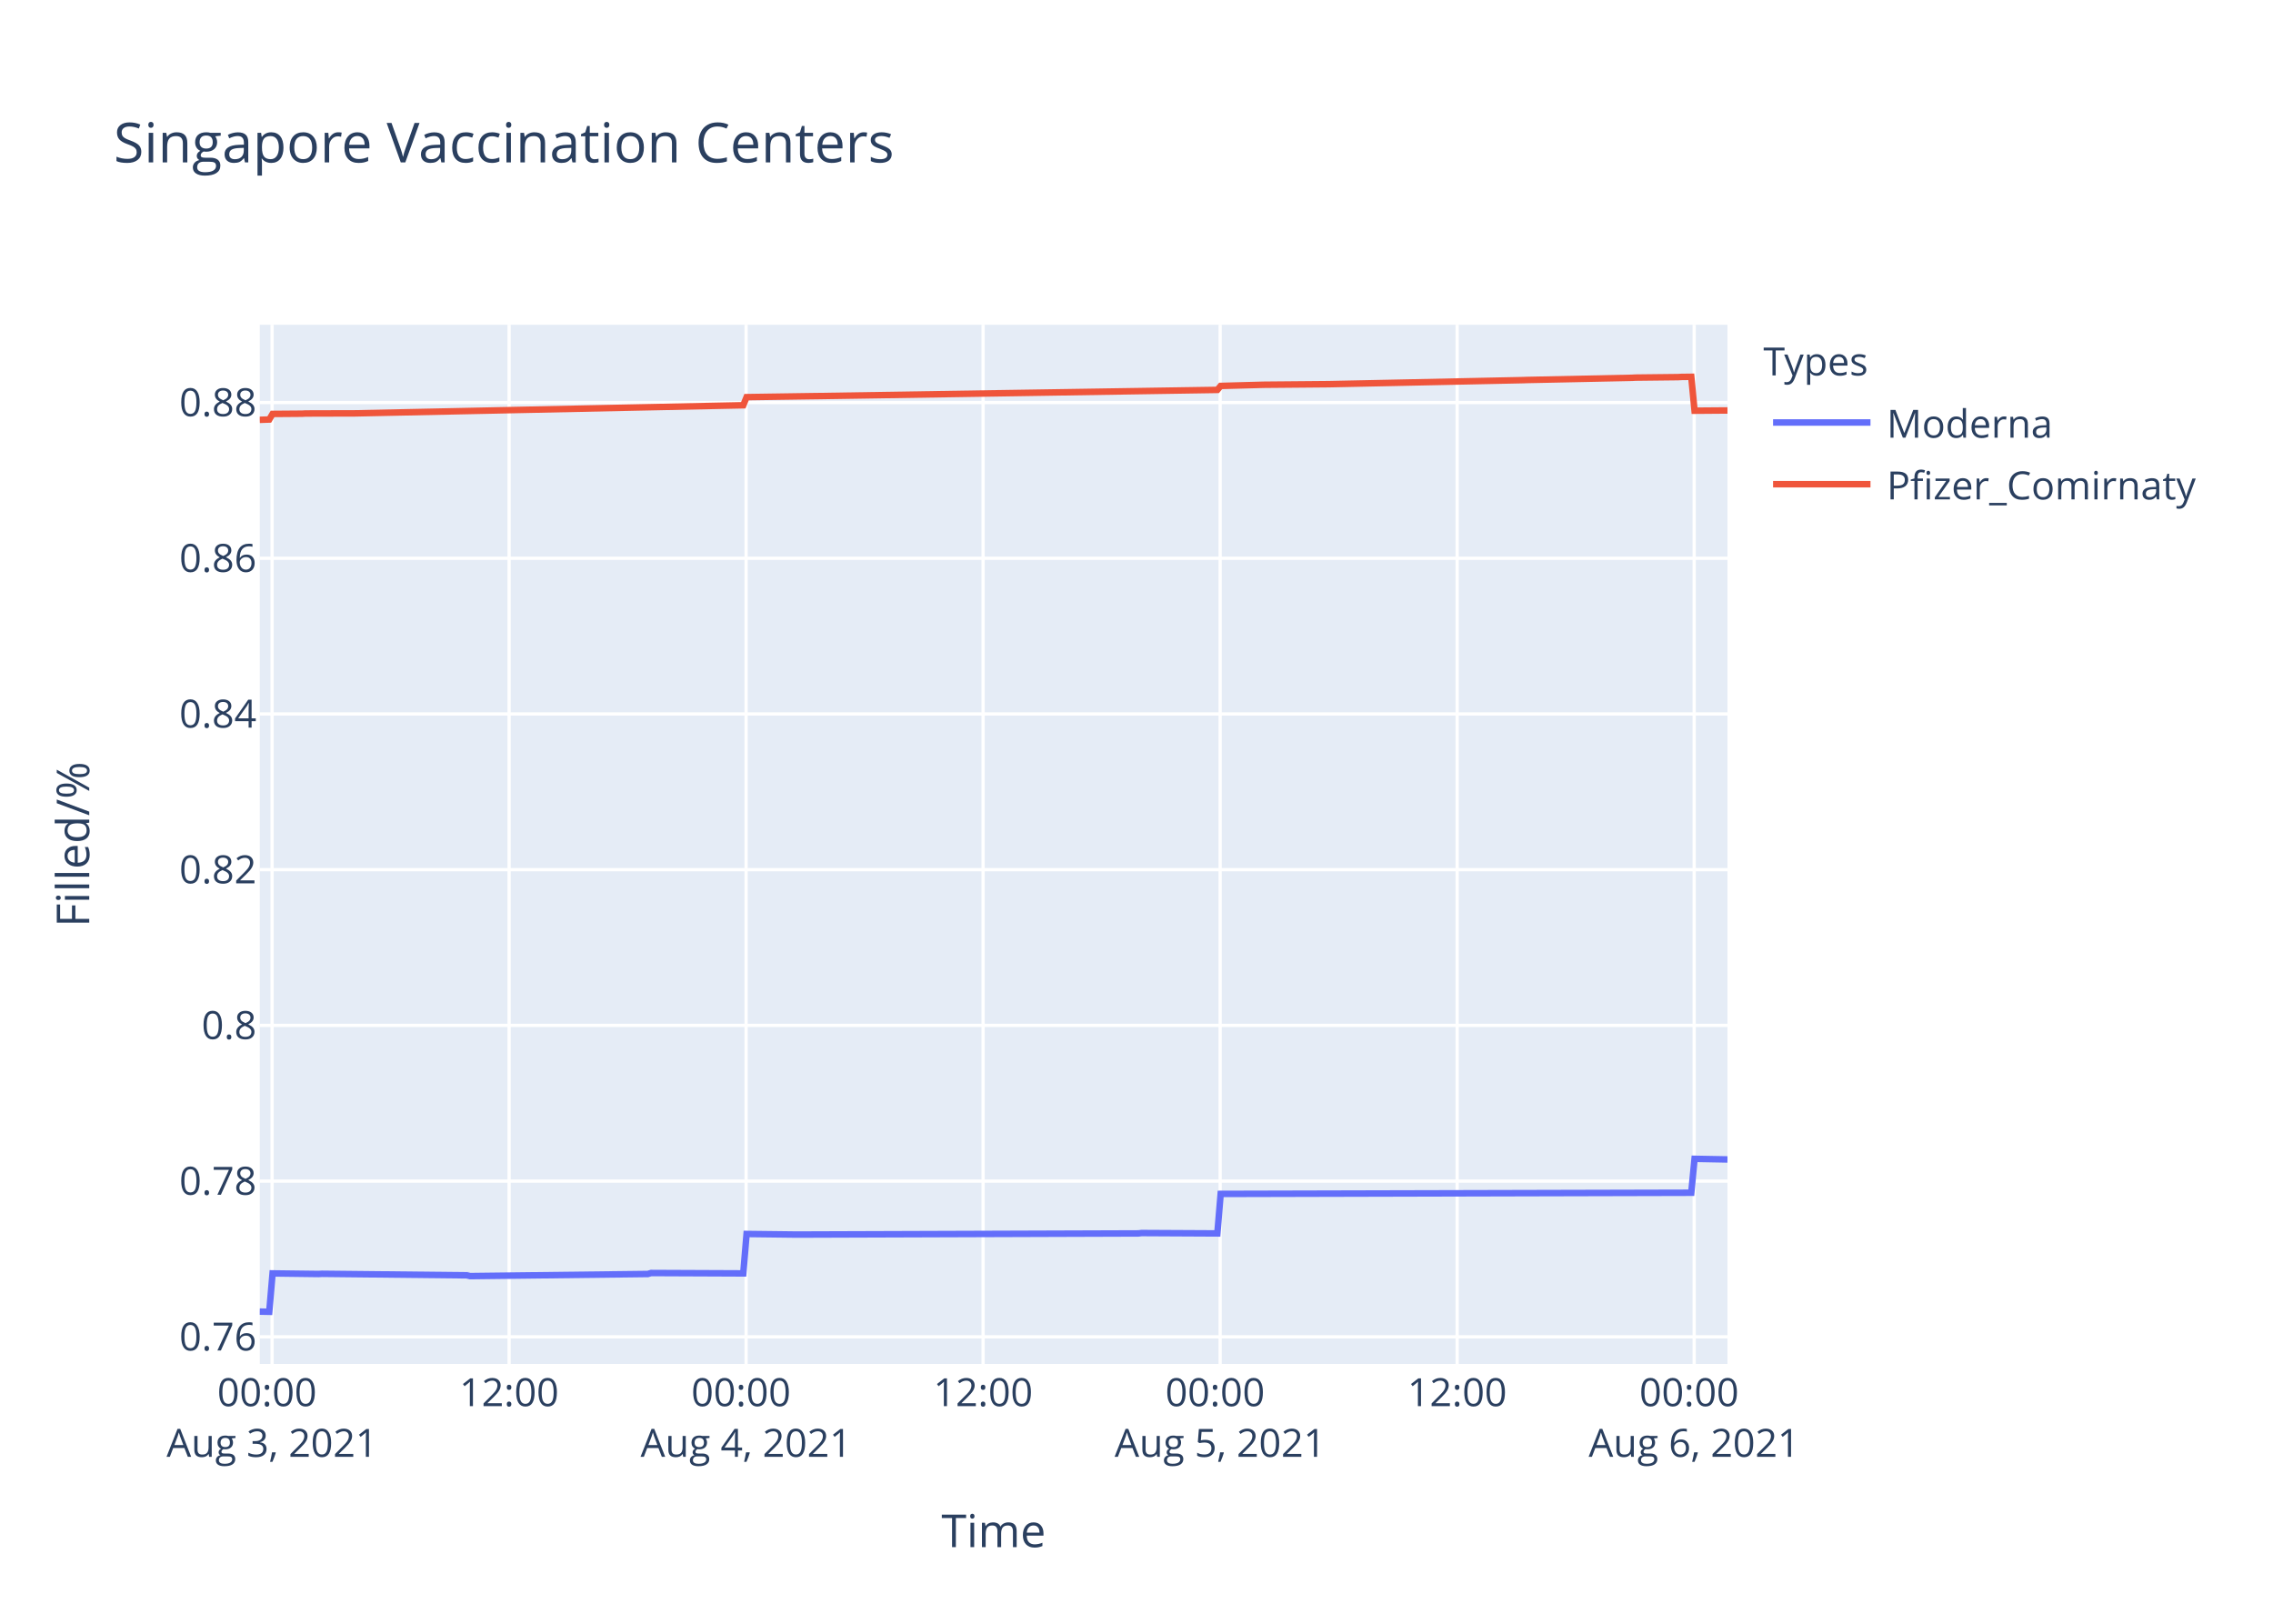
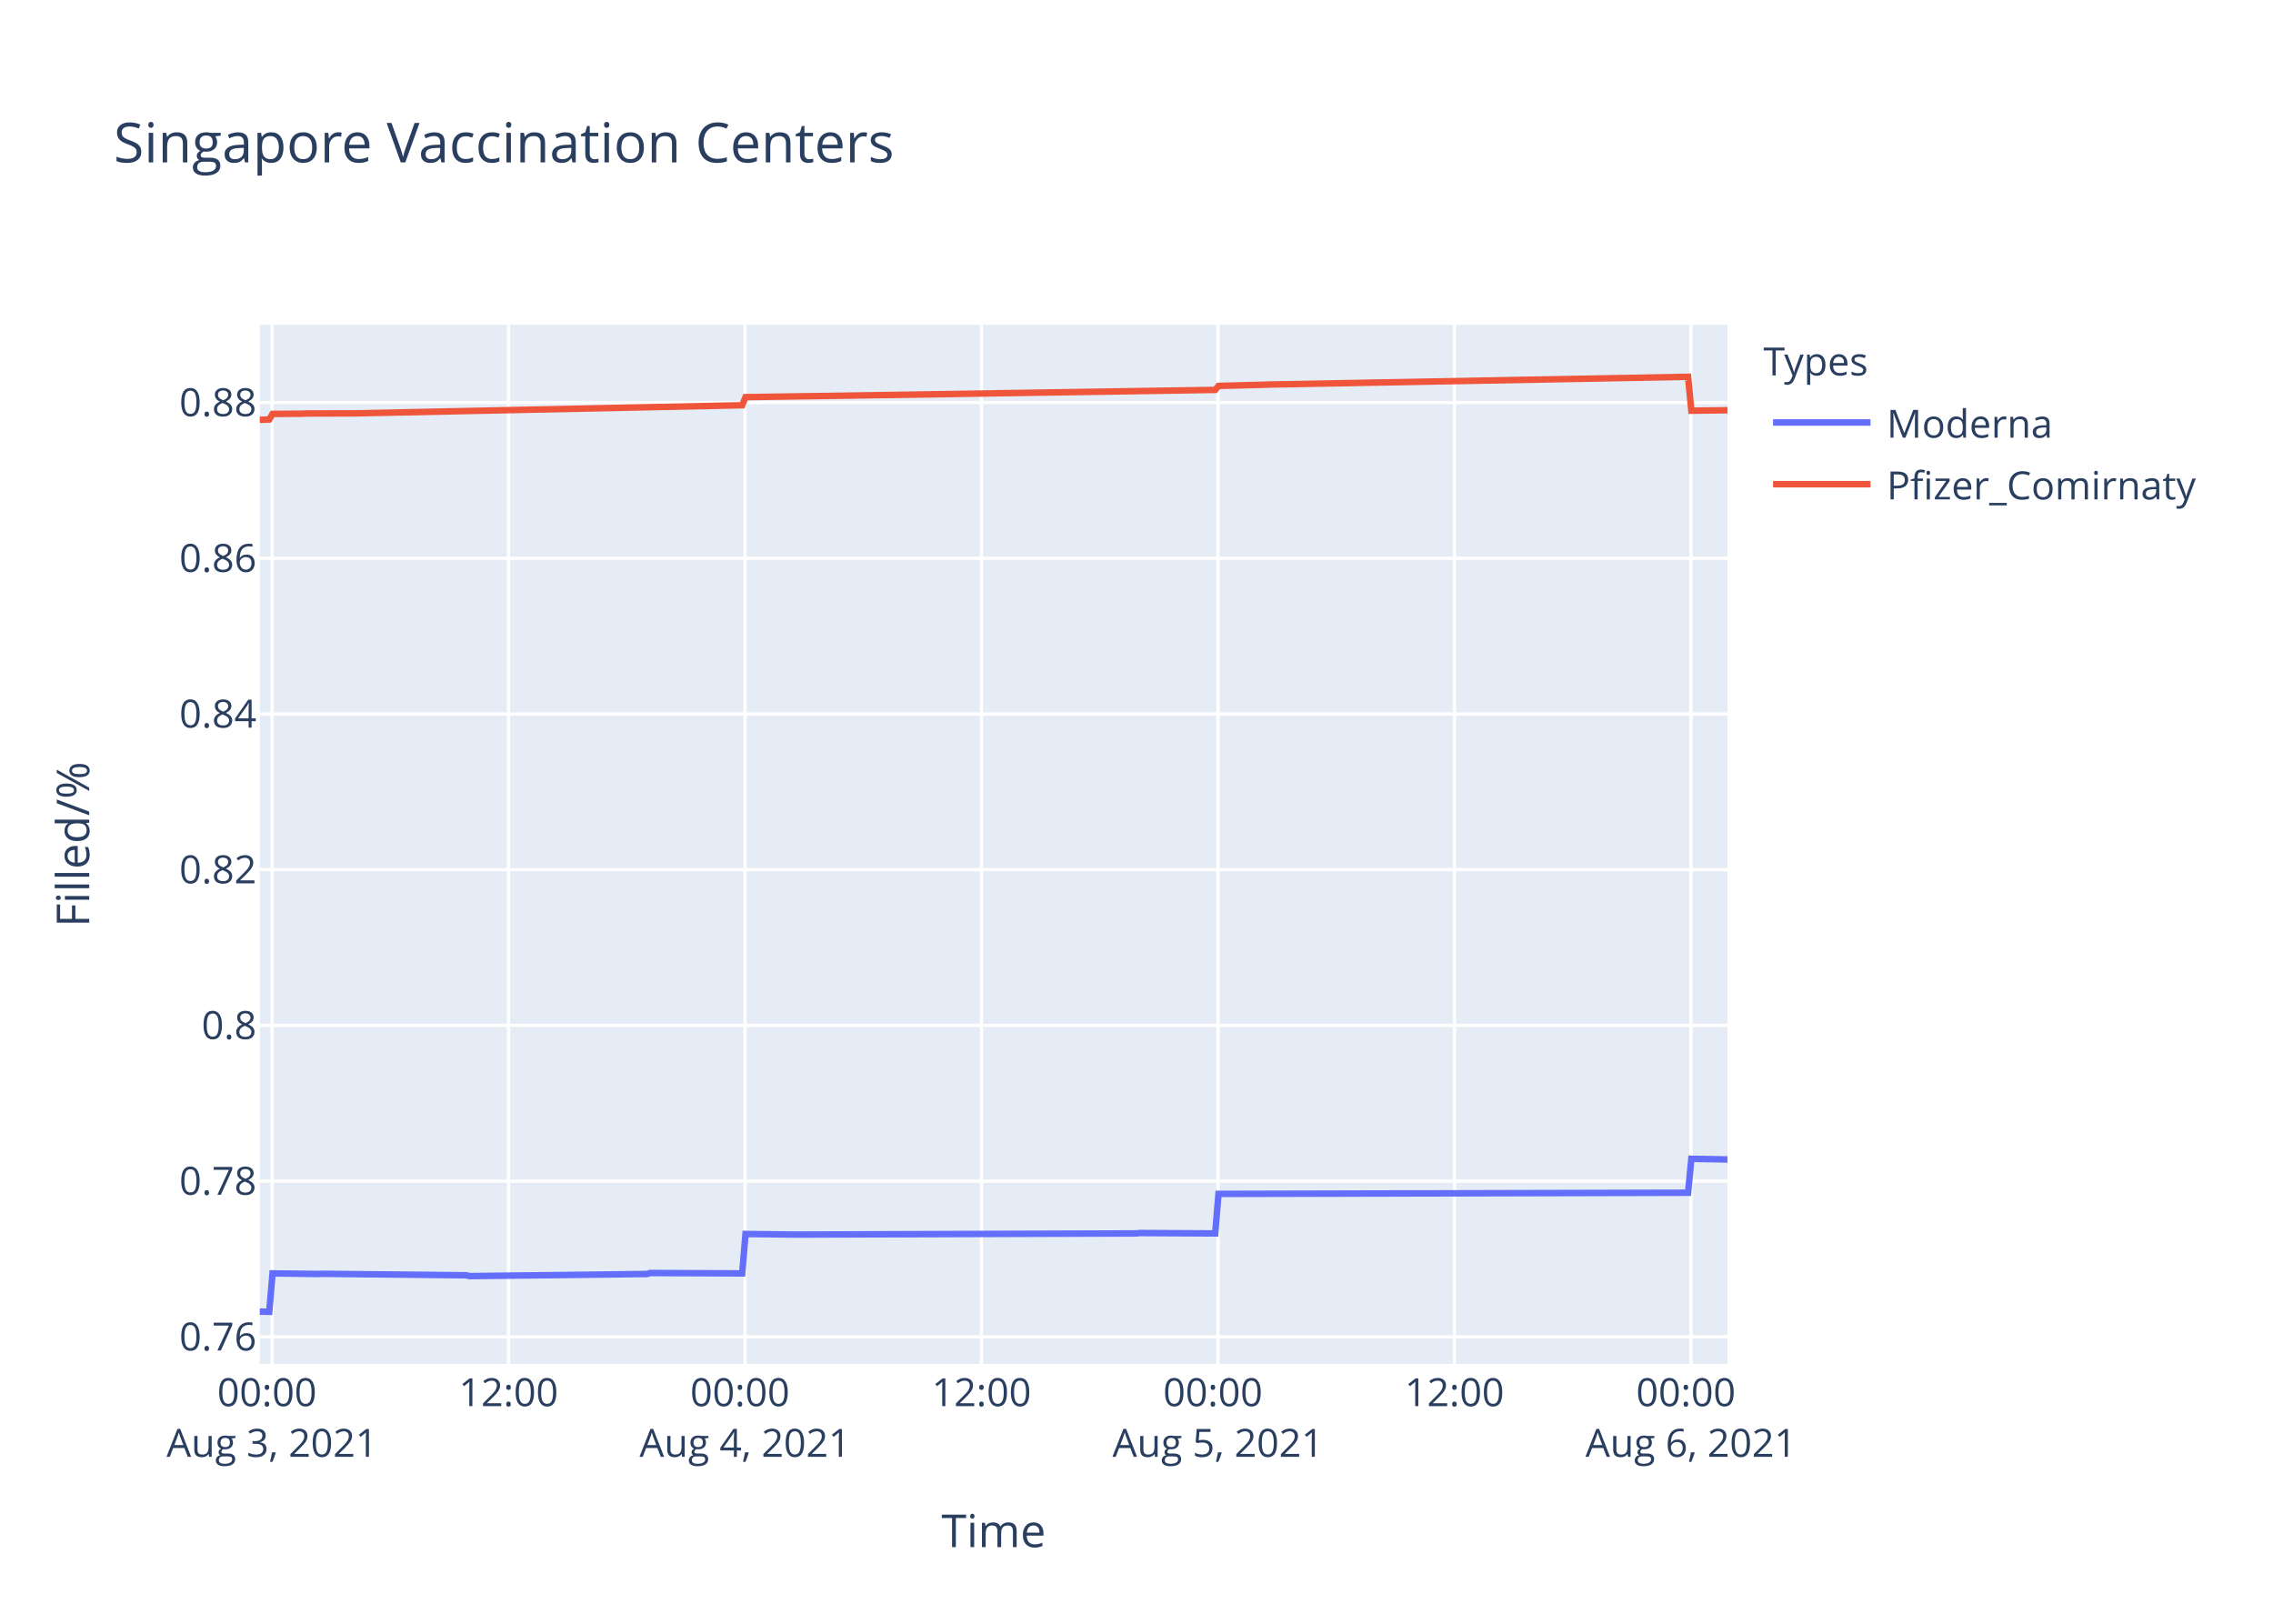
<svg xmlns="http://www.w3.org/2000/svg" class="main-svg" width="700" height="500" style="" viewBox="0 0 700 500">
  <rect x="0" y="0" width="700" height="500" style="fill: rgb(255, 255, 255); fill-opacity: 1;" />
-   <defs id="defs-37096b">
+   <defs id="defs-24f34a">
    <g class="clips">
-       <clipPath id="clip37096bxyplot" class="plotclip">
+       <clipPath id="clip24f34axyplot" class="plotclip">
        <rect width="452" height="320" />
      </clipPath>
-       <clipPath class="axesclip" id="clip37096bx">
+       <clipPath class="axesclip" id="clip24f34ax">
        <rect x="80" y="0" width="452" height="500" />
      </clipPath>
-       <clipPath class="axesclip" id="clip37096by">
+       <clipPath class="axesclip" id="clip24f34ay">
        <rect x="0" y="100" width="700" height="320" />
      </clipPath>
-       <clipPath class="axesclip" id="clip37096bxy">
+       <clipPath class="axesclip" id="clip24f34axy">
        <rect x="80" y="100" width="452" height="320" />
      </clipPath>
    </g>
    <g class="gradients" />
  </defs>
  <g class="bglayer">
    <rect class="bg" x="80" y="100" width="452" height="320" style="fill: rgb(229, 236, 246); fill-opacity: 1; stroke-width: 0;" />
  </g>
  <g class="layer-below">
    <g class="imagelayer" />
    <g class="shapelayer" />
  </g>
  <g class="cartesianlayer">
    <g class="subplot xy">
      <g class="layer-subplot">
        <g class="shapelayer" />
        <g class="imagelayer" />
      </g>
      <g class="gridlayer">
        <g class="x">
-           <path class="xgrid crisp" transform="translate(83.79,0)" d="M0,100v320" style="stroke: rgb(255, 255, 255); stroke-opacity: 1; stroke-width: 1px;" />
-           <path class="xgrid crisp" transform="translate(156.78,0)" d="M0,100v320" style="stroke: rgb(255, 255, 255); stroke-opacity: 1; stroke-width: 1px;" />
-           <path class="xgrid crisp" transform="translate(229.77,0)" d="M0,100v320" style="stroke: rgb(255, 255, 255); stroke-opacity: 1; stroke-width: 1px;" />
-           <path class="xgrid crisp" transform="translate(302.76,0)" d="M0,100v320" style="stroke: rgb(255, 255, 255); stroke-opacity: 1; stroke-width: 1px;" />
-           <path class="xgrid crisp" transform="translate(375.76,0)" d="M0,100v320" style="stroke: rgb(255, 255, 255); stroke-opacity: 1; stroke-width: 1px;" />
-           <path class="xgrid crisp" transform="translate(448.75,0)" d="M0,100v320" style="stroke: rgb(255, 255, 255); stroke-opacity: 1; stroke-width: 1px;" />
-           <path class="xgrid crisp" transform="translate(521.74,0)" d="M0,100v320" style="stroke: rgb(255, 255, 255); stroke-opacity: 1; stroke-width: 1px;" />
+           <path class="xgrid crisp" transform="translate(83.78,0)" d="M0,100v320" style="stroke: rgb(255, 255, 255); stroke-opacity: 1; stroke-width: 1px;" />
+           <path class="xgrid crisp" transform="translate(156.61,0)" d="M0,100v320" style="stroke: rgb(255, 255, 255); stroke-opacity: 1; stroke-width: 1px;" />
+           <path class="xgrid crisp" transform="translate(229.44,0)" d="M0,100v320" style="stroke: rgb(255, 255, 255); stroke-opacity: 1; stroke-width: 1px;" />
+           <path class="xgrid crisp" transform="translate(302.26,0)" d="M0,100v320" style="stroke: rgb(255, 255, 255); stroke-opacity: 1; stroke-width: 1px;" />
+           <path class="xgrid crisp" transform="translate(375.09,0)" d="M0,100v320" style="stroke: rgb(255, 255, 255); stroke-opacity: 1; stroke-width: 1px;" />
+           <path class="xgrid crisp" transform="translate(447.92,0)" d="M0,100v320" style="stroke: rgb(255, 255, 255); stroke-opacity: 1; stroke-width: 1px;" />
+           <path class="xgrid crisp" transform="translate(520.75,0)" d="M0,100v320" style="stroke: rgb(255, 255, 255); stroke-opacity: 1; stroke-width: 1px;" />
        </g>
        <g class="y">
          <path class="ygrid crisp" transform="translate(0,411.65)" d="M80,0h452" style="stroke: rgb(255, 255, 255); stroke-opacity: 1; stroke-width: 1px;" />
          <path class="ygrid crisp" transform="translate(0,363.7)" d="M80,0h452" style="stroke: rgb(255, 255, 255); stroke-opacity: 1; stroke-width: 1px;" />
          <path class="ygrid crisp" transform="translate(0,315.75)" d="M80,0h452" style="stroke: rgb(255, 255, 255); stroke-opacity: 1; stroke-width: 1px;" />
          <path class="ygrid crisp" transform="translate(0,267.8)" d="M80,0h452" style="stroke: rgb(255, 255, 255); stroke-opacity: 1; stroke-width: 1px;" />
          <path class="ygrid crisp" transform="translate(0,219.85)" d="M80,0h452" style="stroke: rgb(255, 255, 255); stroke-opacity: 1; stroke-width: 1px;" />
          <path class="ygrid crisp" transform="translate(0,171.91)" d="M80,0h452" style="stroke: rgb(255, 255, 255); stroke-opacity: 1; stroke-width: 1px;" />
          <path class="ygrid crisp" transform="translate(0,123.96)" d="M80,0h452" style="stroke: rgb(255, 255, 255); stroke-opacity: 1; stroke-width: 1px;" />
        </g>
      </g>
      <g class="zerolinelayer" />
      <path class="xlines-below" />
      <path class="ylines-below" />
      <g class="overlines-below" />
      <g class="xaxislayer-below" />
      <g class="yaxislayer-below" />
      <g class="overaxes-below" />
-       <g class="plot" transform="translate(80,100)" clip-path="url('#clip37096bxyplot')">
+       <g class="plot" transform="translate(80,100)" clip-path="url('#clip24f34axyplot')">
        <g class="scatterlayer mlayer">
-           <g class="trace scatter tracec37b3b" style="stroke-miterlimit: 2; opacity: 1;">
+           <g class="trace scatter trace9f6326" style="stroke-miterlimit: 2; opacity: 1;">
            <g class="fills" />
            <g class="errorbars" />
            <g class="lines">
-               <path class="js-line" d="M0,303.88L2.92,303.94L3.94,292.12L18.13,292.3L19.14,292.24L63.75,292.71L64.76,292.95L119.51,292.3L120.52,292L148.9,292.12L149.92,279.98L165.12,280.16L166.14,280.16L270.57,279.81L271.58,279.69L294.9,279.81L295.92,267.64L440.85,267.28L441.86,256.84L452,257.03" style="vector-effect: non-scaling-stroke; fill: none; stroke: rgb(99, 110, 250); stroke-opacity: 1; stroke-width: 2px; opacity: 1;" />
+               <path class="js-line" d="M0,303.88L2.91,303.94L3.93,292.12L18.09,292.3L19.1,292.24L63.61,292.71L64.62,292.95L119.24,292.3L120.25,292L148.57,292.12L149.59,279.98L164.75,280.16L165.77,280.16L269.97,279.81L270.98,279.69L294.24,279.81L295.25,267.64L439.86,267.28L440.87,256.84L452,257.03" style="vector-effect: non-scaling-stroke; fill: none; stroke: rgb(99, 110, 250); stroke-opacity: 1; stroke-width: 2px; opacity: 1;" />
            </g>
            <g class="points" />
            <g class="text" />
          </g>
-           <g class="trace scatter trace2a4bec" style="stroke-miterlimit: 2; opacity: 1;">
+           <g class="trace scatter tracee37b30" style="stroke-miterlimit: 2; opacity: 1;">
            <g class="fills" />
            <g class="errorbars" />
            <g class="lines">
-               <path class="js-line" d="M0,29.28L2.92,29.18L3.94,27.46L13.06,27.39L14.08,27.33L28.27,27.29L29.28,27.29L148.9,24.79L149.92,22.29L170.2,21.99L171.21,21.98L294.9,20.06L295.92,18.84L309.09,18.48L310.11,18.47L328.35,18.31L329.37,18.3L389.14,17.05L390.16,17.01L422.6,16.34L423.61,16.28L436.79,16.13L437.81,16.07L440.85,16.03L441.86,26.47L452,26.39" style="vector-effect: non-scaling-stroke; fill: none; stroke: rgb(239, 85, 59); stroke-opacity: 1; stroke-width: 2px; opacity: 1;" />
+               <path class="js-line" d="M0,29.28L2.91,29.18L3.93,27.46L13.03,27.39L14.05,27.33L28.21,27.29L29.22,27.29L148.57,24.79L149.59,22.29L169.82,21.99L170.83,21.98L294.24,20.06L295.25,18.84L309.41,18.47L310.42,18.42L439.86,16.03L440.87,26.47L452,26.32" style="vector-effect: non-scaling-stroke; fill: none; stroke: rgb(239, 85, 59); stroke-opacity: 1; stroke-width: 2px; opacity: 1;" />
            </g>
            <g class="points" />
            <g class="text" />
          </g>
        </g>
      </g>
      <g class="overplot" />
      <path class="xlines-above crisp" d="M0,0" style="fill: none;" />
      <path class="ylines-above crisp" d="M0,0" style="fill: none;" />
      <g class="overlines-above" />
      <g class="xaxislayer-above">
        <g class="xtick">
-           <text text-anchor="middle" x="0" y="433" transform="translate(83.79,0)" style="font-family: 'Open Sans', verdana, arial, sans-serif; font-size: 12px; fill: rgb(42, 63, 95); fill-opacity: 1; white-space: pre;">
+           <text text-anchor="middle" x="0" y="433" transform="translate(83.78,0)" style="font-family: 'Open Sans', verdana, arial, sans-serif; font-size: 12px; fill: rgb(42, 63, 95); fill-opacity: 1; white-space: pre;">
            <tspan class="line" dy="0em" x="0" y="433">00:00</tspan>
            <tspan class="line" dy="1.3em" x="0" y="433">Aug 3, 2021</tspan>
          </text>
        </g>
        <g class="xtick">
-           <text text-anchor="middle" x="0" y="433" transform="translate(156.78,0)" style="font-family: 'Open Sans', verdana, arial, sans-serif; font-size: 12px; fill: rgb(42, 63, 95); fill-opacity: 1; white-space: pre;">12:00</text>
-         </g>
-         <g class="xtick">
-           <text text-anchor="middle" x="0" y="433" transform="translate(229.77,0)" style="font-family: 'Open Sans', verdana, arial, sans-serif; font-size: 12px; fill: rgb(42, 63, 95); fill-opacity: 1; white-space: pre;">
+           <text text-anchor="middle" x="0" y="433" transform="translate(156.61,0)" style="font-family: 'Open Sans', verdana, arial, sans-serif; font-size: 12px; fill: rgb(42, 63, 95); fill-opacity: 1; white-space: pre;">12:00</text>
+         </g>
+         <g class="xtick">
+           <text text-anchor="middle" x="0" y="433" transform="translate(229.44,0)" style="font-family: 'Open Sans', verdana, arial, sans-serif; font-size: 12px; fill: rgb(42, 63, 95); fill-opacity: 1; white-space: pre;">
            <tspan class="line" dy="0em" x="0" y="433">00:00</tspan>
            <tspan class="line" dy="1.3em" x="0" y="433">Aug 4, 2021</tspan>
          </text>
        </g>
        <g class="xtick">
-           <text text-anchor="middle" x="0" y="433" transform="translate(302.76,0)" style="font-family: 'Open Sans', verdana, arial, sans-serif; font-size: 12px; fill: rgb(42, 63, 95); fill-opacity: 1; white-space: pre;">12:00</text>
-         </g>
-         <g class="xtick">
-           <text text-anchor="middle" x="0" y="433" transform="translate(375.76,0)" style="font-family: 'Open Sans', verdana, arial, sans-serif; font-size: 12px; fill: rgb(42, 63, 95); fill-opacity: 1; white-space: pre;">
+           <text text-anchor="middle" x="0" y="433" transform="translate(302.26,0)" style="font-family: 'Open Sans', verdana, arial, sans-serif; font-size: 12px; fill: rgb(42, 63, 95); fill-opacity: 1; white-space: pre;">12:00</text>
+         </g>
+         <g class="xtick">
+           <text text-anchor="middle" x="0" y="433" transform="translate(375.09,0)" style="font-family: 'Open Sans', verdana, arial, sans-serif; font-size: 12px; fill: rgb(42, 63, 95); fill-opacity: 1; white-space: pre;">
            <tspan class="line" dy="0em" x="0" y="433">00:00</tspan>
            <tspan class="line" dy="1.3em" x="0" y="433">Aug 5, 2021</tspan>
          </text>
        </g>
        <g class="xtick">
-           <text text-anchor="middle" x="0" y="433" transform="translate(448.75,0)" style="font-family: 'Open Sans', verdana, arial, sans-serif; font-size: 12px; fill: rgb(42, 63, 95); fill-opacity: 1; white-space: pre;">12:00</text>
-         </g>
-         <g class="xtick">
-           <text text-anchor="middle" x="0" y="433" transform="translate(521.74,0)" style="font-family: 'Open Sans', verdana, arial, sans-serif; font-size: 12px; fill: rgb(42, 63, 95); fill-opacity: 1; white-space: pre;">
+           <text text-anchor="middle" x="0" y="433" transform="translate(447.92,0)" style="font-family: 'Open Sans', verdana, arial, sans-serif; font-size: 12px; fill: rgb(42, 63, 95); fill-opacity: 1; white-space: pre;">12:00</text>
+         </g>
+         <g class="xtick">
+           <text text-anchor="middle" x="0" y="433" transform="translate(520.75,0)" style="font-family: 'Open Sans', verdana, arial, sans-serif; font-size: 12px; fill: rgb(42, 63, 95); fill-opacity: 1; white-space: pre;">
            <tspan class="line" dy="0em" x="0" y="433">00:00</tspan>
            <tspan class="line" dy="1.3em" x="0" y="433">Aug 6, 2021</tspan>
          </text>
        </g>
      </g>
      <g class="yaxislayer-above">
        <g class="ytick">
          <text text-anchor="end" x="79" y="4.2" transform="translate(0,411.65)" style="font-family: 'Open Sans', verdana, arial, sans-serif; font-size: 12px; fill: rgb(42, 63, 95); fill-opacity: 1; white-space: pre;">0.76</text>
        </g>
        <g class="ytick">
          <text text-anchor="end" x="79" y="4.2" transform="translate(0,363.7)" style="font-family: 'Open Sans', verdana, arial, sans-serif; font-size: 12px; fill: rgb(42, 63, 95); fill-opacity: 1; white-space: pre;">0.78</text>
        </g>
        <g class="ytick">
          <text text-anchor="end" x="79" y="4.2" transform="translate(0,315.75)" style="font-family: 'Open Sans', verdana, arial, sans-serif; font-size: 12px; fill: rgb(42, 63, 95); fill-opacity: 1; white-space: pre;">0.8</text>
        </g>
        <g class="ytick">
          <text text-anchor="end" x="79" y="4.2" transform="translate(0,267.8)" style="font-family: 'Open Sans', verdana, arial, sans-serif; font-size: 12px; fill: rgb(42, 63, 95); fill-opacity: 1; white-space: pre;">0.82</text>
        </g>
        <g class="ytick">
          <text text-anchor="end" x="79" y="4.2" transform="translate(0,219.85)" style="font-family: 'Open Sans', verdana, arial, sans-serif; font-size: 12px; fill: rgb(42, 63, 95); fill-opacity: 1; white-space: pre;">0.84</text>
        </g>
        <g class="ytick">
          <text text-anchor="end" x="79" y="4.2" transform="translate(0,171.91)" style="font-family: 'Open Sans', verdana, arial, sans-serif; font-size: 12px; fill: rgb(42, 63, 95); fill-opacity: 1; white-space: pre;">0.86</text>
        </g>
        <g class="ytick">
          <text text-anchor="end" x="79" y="4.2" transform="translate(0,123.96)" style="font-family: 'Open Sans', verdana, arial, sans-serif; font-size: 12px; fill: rgb(42, 63, 95); fill-opacity: 1; white-space: pre;">0.88</text>
        </g>
      </g>
      <g class="overaxes-above" />
    </g>
  </g>
  <g class="polarlayer" />
  <g class="ternarylayer" />
  <g class="geolayer" />
  <g class="funnelarealayer" />
  <g class="pielayer" />
  <g class="treemaplayer" />
  <g class="sunburstlayer" />
  <g class="glimages" />
-   <defs id="topdefs-37096b">
+   <defs id="topdefs-24f34a">
    <g class="clips" />
-     <clipPath id="legend37096b">
+     <clipPath id="legend24f34a">
      <rect width="147" height="64" x="0" y="0" />
    </clipPath>
  </defs>
  <g class="layer-above">
    <g class="imagelayer" />
    <g class="shapelayer" />
  </g>
  <g class="infolayer">
    <g class="legend" pointer-events="all" transform="translate(541.04,100)">
      <rect class="bg" shape-rendering="crispEdges" width="147" height="64" x="0" y="0" style="stroke: rgb(68, 68, 68); stroke-opacity: 1; fill: rgb(255, 255, 255); fill-opacity: 1; stroke-width: 0px;" />
-       <g class="scrollbox" transform="" clip-path="url('#legend37096b')">
+       <g class="scrollbox" transform="" clip-path="url('#legend24f34a')">
        <text class="legendtitletext" text-anchor="start" x="2" y="15.6" style="font-family: 'Open Sans', verdana, arial, sans-serif; font-size: 12px; fill: rgb(42, 63, 95); fill-opacity: 1; white-space: pre;">Types</text>
        <g class="groups" transform="">
          <g class="traces" transform="translate(0,30.1)" style="opacity: 1;">
            <text class="legendtext" text-anchor="start" x="40" y="4.68" style="font-family: 'Open Sans', verdana, arial, sans-serif; font-size: 12px; fill: rgb(42, 63, 95); fill-opacity: 1; white-space: pre;">Moderna</text>
            <g class="layers" style="opacity: 1;">
              <g class="legendfill" />
              <g class="legendlines">
                <path class="js-line" d="M5,0h30" style="fill: none; stroke: rgb(99, 110, 250); stroke-opacity: 1; stroke-width: 2px;" />
              </g>
              <g class="legendsymbols">
                <g class="legendpoints" />
              </g>
            </g>
            <rect class="legendtoggle" x="0" y="-9.5" width="141.656" height="19" style="fill: rgb(0, 0, 0); fill-opacity: 0;" />
          </g>
        </g>
        <g class="groups" transform="">
          <g class="traces" transform="translate(0,49.1)" style="opacity: 1;">
            <text class="legendtext" text-anchor="start" x="40" y="4.68" style="font-family: 'Open Sans', verdana, arial, sans-serif; font-size: 12px; fill: rgb(42, 63, 95); fill-opacity: 1; white-space: pre;">Pfizer_Comirnaty</text>
            <g class="layers" style="opacity: 1;">
              <g class="legendfill" />
              <g class="legendlines">
                <path class="js-line" d="M5,0h30" style="fill: none; stroke: rgb(239, 85, 59); stroke-opacity: 1; stroke-width: 2px;" />
              </g>
              <g class="legendsymbols">
                <g class="legendpoints" />
              </g>
            </g>
            <rect class="legendtoggle" x="0" y="-9.5" width="141.656" height="19" style="fill: rgb(0, 0, 0); fill-opacity: 0;" />
          </g>
        </g>
      </g>
      <rect class="scrollbar" rx="20" ry="3" width="0" height="0" x="0" y="0" style="fill: rgb(128, 139, 164); fill-opacity: 1;" />
    </g>
    <g class="g-gtitle">
      <text class="gtitle" x="35" y="50" text-anchor="start" dy="0em" style="font-family: 'Open Sans', verdana, arial, sans-serif; font-size: 17px; fill: rgb(42, 63, 95); opacity: 1; font-weight: normal; white-space: pre;">Singapore Vaccination Centers</text>
    </g>
    <g class="g-xtitle">
      <text class="xtitle" x="306" y="476.409" text-anchor="middle" style="font-family: 'Open Sans', verdana, arial, sans-serif; font-size: 14px; fill: rgb(42, 63, 95); opacity: 1; font-weight: normal; white-space: pre;">Time</text>
    </g>
    <g class="g-ytitle">
      <text class="ytitle" transform="rotate(-90,27.48125,260)" x="27.481" y="260" text-anchor="middle" style="font-family: 'Open Sans', verdana, arial, sans-serif; font-size: 14px; fill: rgb(42, 63, 95); opacity: 1; font-weight: normal; white-space: pre;">Filled/%</text>
    </g>
  </g>
</svg>
